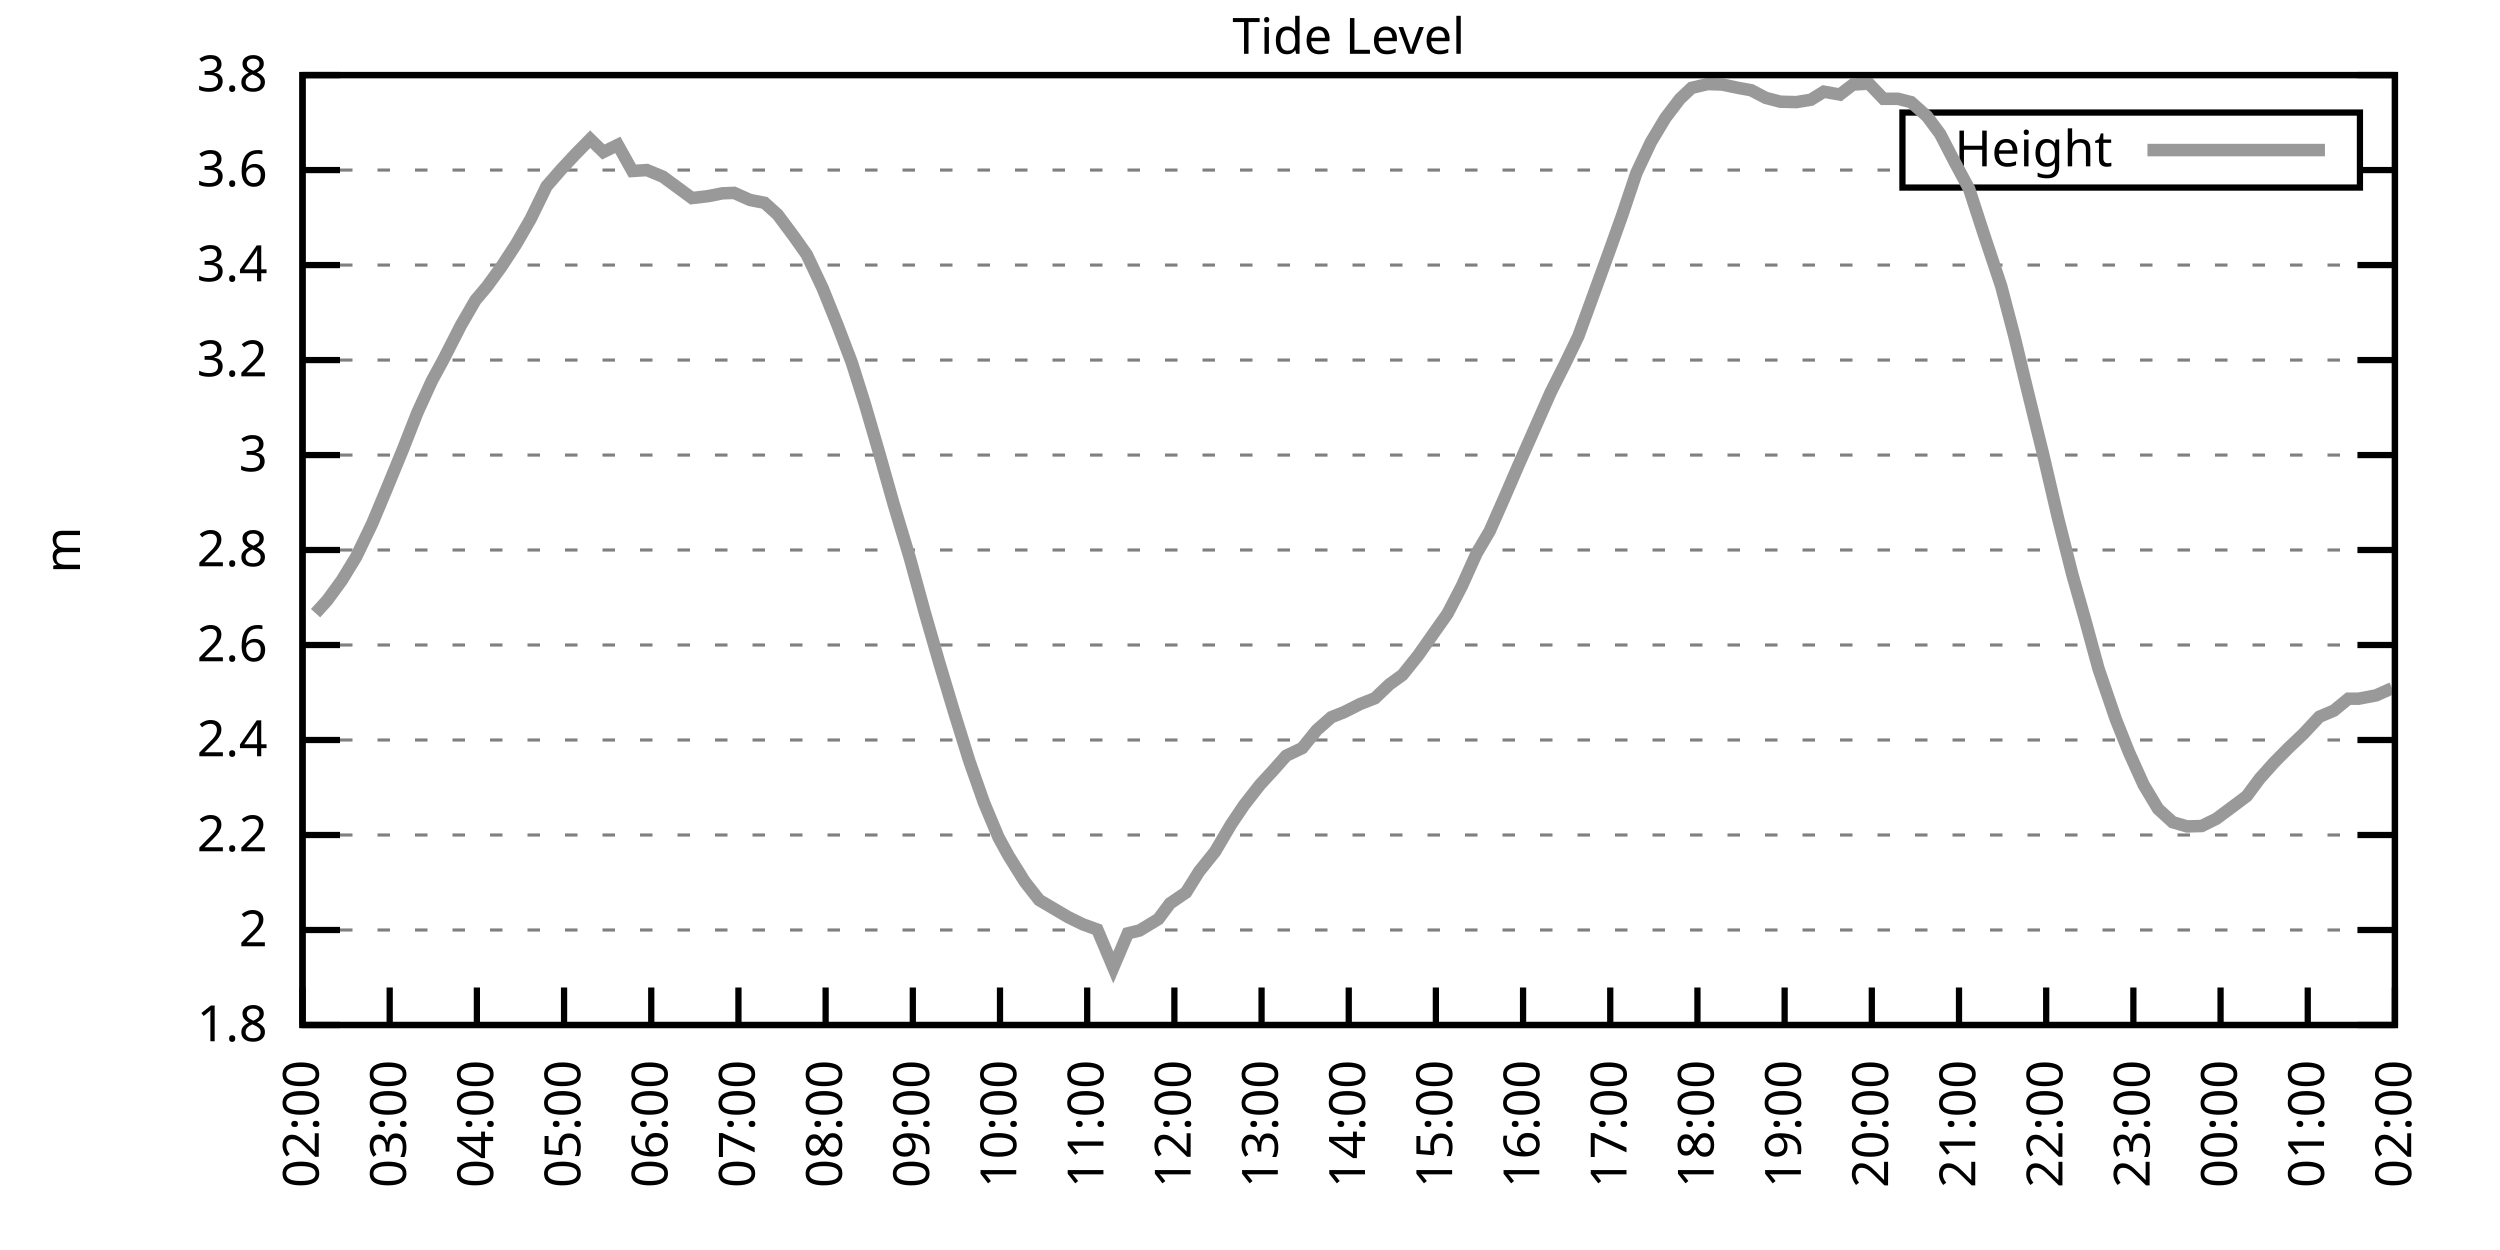
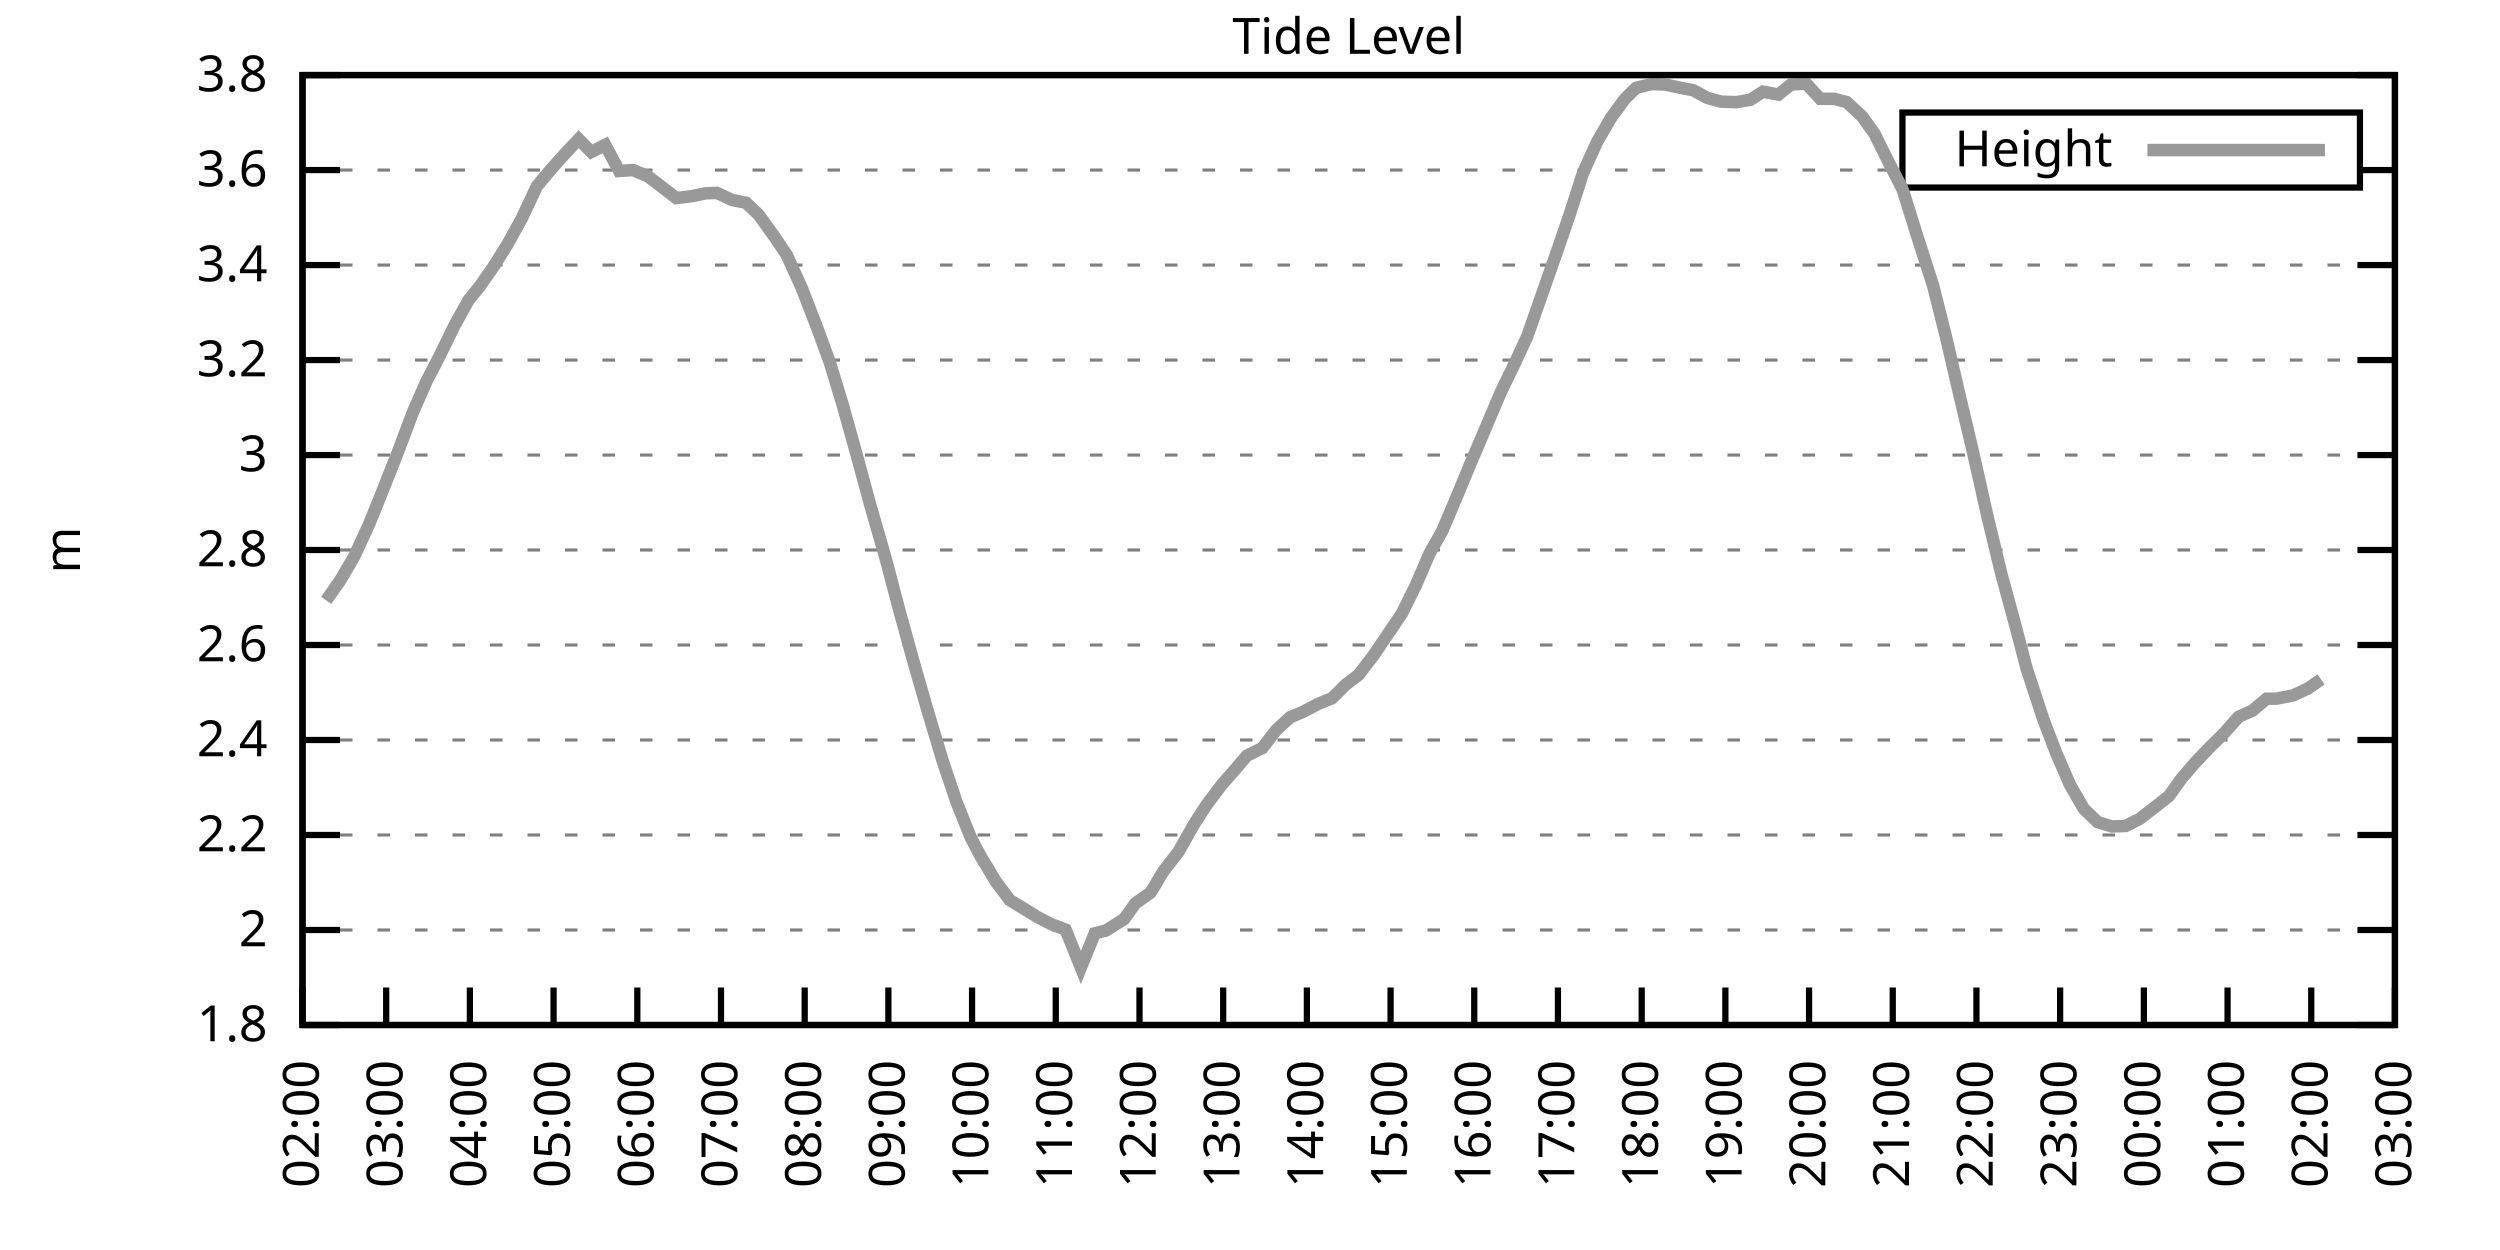
<svg xmlns="http://www.w3.org/2000/svg" xmlns:xlink="http://www.w3.org/1999/xlink" width="400" height="200" viewBox="0 0 400 200">
  <g id="gnuplot_canvas">
    <rect x="0" y="0" width="400" height="200" fill="none" />
    <defs>
      <circle id="gpDot" r="0.5" stroke-width="0.5" stroke="currentColor" />
      <path id="gpPt0" stroke-width="0.333" stroke="currentColor" d="M-1,0 h2 M0,-1 v2" />
      <path id="gpPt1" stroke-width="0.333" stroke="currentColor" d="M-1,-1 L1,1 M1,-1 L-1,1" />
      <path id="gpPt2" stroke-width="0.333" stroke="currentColor" d="M-1,0 L1,0 M0,-1 L0,1 M-1,-1 L1,1 M-1,1 L1,-1" />
      <rect id="gpPt3" stroke-width="0.333" stroke="currentColor" x="-1" y="-1" width="2" height="2" />
      <rect id="gpPt4" stroke-width="0.333" stroke="currentColor" fill="currentColor" x="-1" y="-1" width="2" height="2" />
      <circle id="gpPt5" stroke-width="0.333" stroke="currentColor" cx="0" cy="0" r="1" />
      <use xlink:href="#gpPt5" id="gpPt6" fill="currentColor" stroke="none" />
      <path id="gpPt7" stroke-width="0.333" stroke="currentColor" d="M0,-1.33 L-1.33,0.67 L1.33,0.67 z" />
      <use xlink:href="#gpPt7" id="gpPt8" fill="currentColor" stroke="none" />
      <use xlink:href="#gpPt7" id="gpPt9" stroke="currentColor" transform="rotate(180)" />
      <use xlink:href="#gpPt9" id="gpPt10" fill="currentColor" stroke="none" />
      <use xlink:href="#gpPt3" id="gpPt11" stroke="currentColor" transform="rotate(45)" />
      <use xlink:href="#gpPt11" id="gpPt12" fill="currentColor" stroke="none" />
      <path id="gpPt13" stroke-width="0.333" stroke="currentColor" d="M0,1.330 L1.265,0.411 L0.782,-1.067 L-0.782,-1.076 L-1.265,0.411 z" />
      <use xlink:href="#gpPt13" id="gpPt14" fill="currentColor" stroke="none" />
      <filter id="textbox" filterUnits="objectBoundingBox" x="0" y="0" height="1" width="1">
        <feFlood flood-color="white" flood-opacity="1" result="bgnd" />
        <feComposite in="SourceGraphic" in2="bgnd" operator="atop" />
      </filter>
      <filter id="greybox" filterUnits="objectBoundingBox" x="0" y="0" height="1" width="1">
        <feFlood flood-color="lightgrey" flood-opacity="1" result="grey" />
        <feComposite in="SourceGraphic" in2="grey" operator="atop" />
      </filter>
    </defs>
    <g fill="none" color="white" stroke="currentColor" stroke-width="1.00" stroke-linecap="butt" stroke-linejoin="miter">
</g>
    <g fill="none" color="black" stroke="currentColor" stroke-width="1.00" stroke-linecap="butt" stroke-linejoin="miter">
      <g stroke="none" shape-rendering="crispEdges">
        <polygon fill="rgb(255, 255, 255)" points="48.40,164.00 383.18,164.00 383.18,12.02 48.40,12.02 " />
      </g>
    </g>
    <g fill="none" color="black" stroke="currentColor" stroke-width="1.00" stroke-linecap="butt" stroke-linejoin="miter">
</g>
    <g fill="none" color="black" stroke="black" stroke-width="0.50" stroke-linecap="butt" stroke-linejoin="miter">
</g>
    <g fill="none" color="gray" stroke="currentColor" stroke-width="0.50" stroke-linecap="butt" stroke-linejoin="miter">
      <path stroke="gray" stroke-dasharray="2,4" class="gridline" d="M48.40,164.00 L383.19,164.00  " />
    </g>
    <g fill="none" color="gray" stroke="gray" stroke-width="1.00" stroke-linecap="butt" stroke-linejoin="miter">
</g>
    <g fill="none" color="black" stroke="currentColor" stroke-width="1.00" stroke-linecap="butt" stroke-linejoin="miter">
      <path stroke="black" d="M48.40,164.00 L54.40,164.00 M383.19,164.00 L377.19,164.00  " />
      <g transform="translate(42.80,166.60)" stroke="none" fill="black" font-family="Sans" font-size="8.00" text-anchor="end">
        <text>
          <tspan font-family="Sans"> 1.8</tspan>
        </text>
      </g>
    </g>
    <g fill="none" color="black" stroke="currentColor" stroke-width="1.00" stroke-linecap="butt" stroke-linejoin="miter">
</g>
    <g fill="none" color="black" stroke="black" stroke-width="0.50" stroke-linecap="butt" stroke-linejoin="miter">
</g>
    <g fill="none" color="gray" stroke="currentColor" stroke-width="0.50" stroke-linecap="butt" stroke-linejoin="miter">
      <path stroke="gray" stroke-dasharray="2,4" class="gridline" d="M48.40,148.80 L383.19,148.80  " />
    </g>
    <g fill="none" color="gray" stroke="gray" stroke-width="1.00" stroke-linecap="butt" stroke-linejoin="miter">
</g>
    <g fill="none" color="black" stroke="currentColor" stroke-width="1.00" stroke-linecap="butt" stroke-linejoin="miter">
      <path stroke="black" d="M48.40,148.80 L54.40,148.80 M383.19,148.80 L377.19,148.80  " />
      <g transform="translate(42.80,151.40)" stroke="none" fill="black" font-family="Sans" font-size="8.00" text-anchor="end">
        <text>
          <tspan font-family="Sans"> 2</tspan>
        </text>
      </g>
    </g>
    <g fill="none" color="black" stroke="currentColor" stroke-width="1.00" stroke-linecap="butt" stroke-linejoin="miter">
</g>
    <g fill="none" color="black" stroke="black" stroke-width="0.50" stroke-linecap="butt" stroke-linejoin="miter">
</g>
    <g fill="none" color="gray" stroke="currentColor" stroke-width="0.50" stroke-linecap="butt" stroke-linejoin="miter">
      <path stroke="gray" stroke-dasharray="2,4" class="gridline" d="M48.40,133.60 L383.19,133.60  " />
    </g>
    <g fill="none" color="gray" stroke="gray" stroke-width="1.00" stroke-linecap="butt" stroke-linejoin="miter">
</g>
    <g fill="none" color="black" stroke="currentColor" stroke-width="1.00" stroke-linecap="butt" stroke-linejoin="miter">
      <path stroke="black" d="M48.40,133.60 L54.40,133.60 M383.19,133.60 L377.19,133.60  " />
      <g transform="translate(42.80,136.20)" stroke="none" fill="black" font-family="Sans" font-size="8.00" text-anchor="end">
        <text>
          <tspan font-family="Sans"> 2.2</tspan>
        </text>
      </g>
    </g>
    <g fill="none" color="black" stroke="currentColor" stroke-width="1.00" stroke-linecap="butt" stroke-linejoin="miter">
</g>
    <g fill="none" color="black" stroke="black" stroke-width="0.50" stroke-linecap="butt" stroke-linejoin="miter">
</g>
    <g fill="none" color="gray" stroke="currentColor" stroke-width="0.50" stroke-linecap="butt" stroke-linejoin="miter">
      <path stroke="gray" stroke-dasharray="2,4" class="gridline" d="M48.40,118.40 L383.19,118.40  " />
    </g>
    <g fill="none" color="gray" stroke="gray" stroke-width="1.00" stroke-linecap="butt" stroke-linejoin="miter">
</g>
    <g fill="none" color="black" stroke="currentColor" stroke-width="1.00" stroke-linecap="butt" stroke-linejoin="miter">
      <path stroke="black" d="M48.40,118.40 L54.40,118.40 M383.19,118.40 L377.19,118.40  " />
      <g transform="translate(42.80,121.00)" stroke="none" fill="black" font-family="Sans" font-size="8.00" text-anchor="end">
        <text>
          <tspan font-family="Sans"> 2.4</tspan>
        </text>
      </g>
    </g>
    <g fill="none" color="black" stroke="currentColor" stroke-width="1.00" stroke-linecap="butt" stroke-linejoin="miter">
</g>
    <g fill="none" color="black" stroke="black" stroke-width="0.50" stroke-linecap="butt" stroke-linejoin="miter">
</g>
    <g fill="none" color="gray" stroke="currentColor" stroke-width="0.50" stroke-linecap="butt" stroke-linejoin="miter">
      <path stroke="gray" stroke-dasharray="2,4" class="gridline" d="M48.40,103.20 L383.19,103.20  " />
    </g>
    <g fill="none" color="gray" stroke="gray" stroke-width="1.00" stroke-linecap="butt" stroke-linejoin="miter">
</g>
    <g fill="none" color="black" stroke="currentColor" stroke-width="1.00" stroke-linecap="butt" stroke-linejoin="miter">
      <path stroke="black" d="M48.40,103.20 L54.40,103.20 M383.19,103.20 L377.19,103.20  " />
      <g transform="translate(42.80,105.80)" stroke="none" fill="black" font-family="Sans" font-size="8.00" text-anchor="end">
        <text>
          <tspan font-family="Sans"> 2.6</tspan>
        </text>
      </g>
    </g>
    <g fill="none" color="black" stroke="currentColor" stroke-width="1.00" stroke-linecap="butt" stroke-linejoin="miter">
</g>
    <g fill="none" color="black" stroke="black" stroke-width="0.50" stroke-linecap="butt" stroke-linejoin="miter">
</g>
    <g fill="none" color="gray" stroke="currentColor" stroke-width="0.50" stroke-linecap="butt" stroke-linejoin="miter">
      <path stroke="gray" stroke-dasharray="2,4" class="gridline" d="M48.40,88.00 L383.19,88.00  " />
    </g>
    <g fill="none" color="gray" stroke="gray" stroke-width="1.00" stroke-linecap="butt" stroke-linejoin="miter">
</g>
    <g fill="none" color="black" stroke="currentColor" stroke-width="1.00" stroke-linecap="butt" stroke-linejoin="miter">
      <path stroke="black" d="M48.40,88.00 L54.40,88.00 M383.19,88.00 L377.19,88.00  " />
      <g transform="translate(42.80,90.60)" stroke="none" fill="black" font-family="Sans" font-size="8.00" text-anchor="end">
        <text>
          <tspan font-family="Sans"> 2.8</tspan>
        </text>
      </g>
    </g>
    <g fill="none" color="black" stroke="currentColor" stroke-width="1.00" stroke-linecap="butt" stroke-linejoin="miter">
</g>
    <g fill="none" color="black" stroke="black" stroke-width="0.50" stroke-linecap="butt" stroke-linejoin="miter">
</g>
    <g fill="none" color="gray" stroke="currentColor" stroke-width="0.50" stroke-linecap="butt" stroke-linejoin="miter">
      <path stroke="gray" stroke-dasharray="2,4" class="gridline" d="M48.40,72.81 L383.19,72.81  " />
    </g>
    <g fill="none" color="gray" stroke="gray" stroke-width="1.00" stroke-linecap="butt" stroke-linejoin="miter">
</g>
    <g fill="none" color="black" stroke="currentColor" stroke-width="1.00" stroke-linecap="butt" stroke-linejoin="miter">
      <path stroke="black" d="M48.40,72.81 L54.40,72.81 M383.19,72.81 L377.19,72.81  " />
      <g transform="translate(42.80,75.41)" stroke="none" fill="black" font-family="Sans" font-size="8.00" text-anchor="end">
        <text>
          <tspan font-family="Sans"> 3</tspan>
        </text>
      </g>
    </g>
    <g fill="none" color="black" stroke="currentColor" stroke-width="1.00" stroke-linecap="butt" stroke-linejoin="miter">
</g>
    <g fill="none" color="black" stroke="black" stroke-width="0.50" stroke-linecap="butt" stroke-linejoin="miter">
</g>
    <g fill="none" color="gray" stroke="currentColor" stroke-width="0.50" stroke-linecap="butt" stroke-linejoin="miter">
      <path stroke="gray" stroke-dasharray="2,4" class="gridline" d="M48.40,57.61 L383.19,57.61  " />
    </g>
    <g fill="none" color="gray" stroke="gray" stroke-width="1.00" stroke-linecap="butt" stroke-linejoin="miter">
</g>
    <g fill="none" color="black" stroke="currentColor" stroke-width="1.00" stroke-linecap="butt" stroke-linejoin="miter">
      <path stroke="black" d="M48.40,57.61 L54.40,57.61 M383.19,57.61 L377.19,57.61  " />
      <g transform="translate(42.80,60.21)" stroke="none" fill="black" font-family="Sans" font-size="8.00" text-anchor="end">
        <text>
          <tspan font-family="Sans"> 3.2</tspan>
        </text>
      </g>
    </g>
    <g fill="none" color="black" stroke="currentColor" stroke-width="1.00" stroke-linecap="butt" stroke-linejoin="miter">
</g>
    <g fill="none" color="black" stroke="black" stroke-width="0.50" stroke-linecap="butt" stroke-linejoin="miter">
</g>
    <g fill="none" color="gray" stroke="currentColor" stroke-width="0.50" stroke-linecap="butt" stroke-linejoin="miter">
      <path stroke="gray" stroke-dasharray="2,4" class="gridline" d="M48.40,42.41 L383.19,42.41  " />
    </g>
    <g fill="none" color="gray" stroke="gray" stroke-width="1.00" stroke-linecap="butt" stroke-linejoin="miter">
</g>
    <g fill="none" color="black" stroke="currentColor" stroke-width="1.00" stroke-linecap="butt" stroke-linejoin="miter">
      <path stroke="black" d="M48.40,42.41 L54.40,42.41 M383.19,42.41 L377.19,42.41  " />
      <g transform="translate(42.80,45.01)" stroke="none" fill="black" font-family="Sans" font-size="8.00" text-anchor="end">
        <text>
          <tspan font-family="Sans"> 3.4</tspan>
        </text>
      </g>
    </g>
    <g fill="none" color="black" stroke="currentColor" stroke-width="1.00" stroke-linecap="butt" stroke-linejoin="miter">
</g>
    <g fill="none" color="black" stroke="black" stroke-width="0.50" stroke-linecap="butt" stroke-linejoin="miter">
</g>
    <g fill="none" color="gray" stroke="currentColor" stroke-width="0.50" stroke-linecap="butt" stroke-linejoin="miter">
      <path stroke="gray" stroke-dasharray="2,4" class="gridline" d="M48.40,27.21 L304.39,27.21 M377.59,27.21 L383.19,27.21  " />
    </g>
    <g fill="none" color="gray" stroke="gray" stroke-width="1.00" stroke-linecap="butt" stroke-linejoin="miter">
</g>
    <g fill="none" color="black" stroke="currentColor" stroke-width="1.00" stroke-linecap="butt" stroke-linejoin="miter">
      <path stroke="black" d="M48.40,27.21 L54.40,27.21 M383.19,27.21 L377.19,27.21  " />
      <g transform="translate(42.80,29.81)" stroke="none" fill="black" font-family="Sans" font-size="8.00" text-anchor="end">
        <text>
          <tspan font-family="Sans"> 3.6</tspan>
        </text>
      </g>
    </g>
    <g fill="none" color="black" stroke="currentColor" stroke-width="1.00" stroke-linecap="butt" stroke-linejoin="miter">
</g>
    <g fill="none" color="black" stroke="black" stroke-width="0.50" stroke-linecap="butt" stroke-linejoin="miter">
</g>
    <g fill="none" color="gray" stroke="currentColor" stroke-width="0.50" stroke-linecap="butt" stroke-linejoin="miter">
      <path stroke="gray" stroke-dasharray="2,4" class="gridline" d="M48.40,12.01 L383.19,12.01  " />
    </g>
    <g fill="none" color="gray" stroke="gray" stroke-width="1.00" stroke-linecap="butt" stroke-linejoin="miter">
</g>
    <g fill="none" color="black" stroke="currentColor" stroke-width="1.00" stroke-linecap="butt" stroke-linejoin="miter">
      <path stroke="black" d="M48.40,12.01 L54.40,12.01 M383.19,12.01 L377.19,12.01  " />
      <g transform="translate(42.80,14.61)" stroke="none" fill="black" font-family="Sans" font-size="8.00" text-anchor="end">
        <text>
          <tspan font-family="Sans"> 3.8</tspan>
        </text>
      </g>
    </g>
    <g fill="none" color="black" stroke="currentColor" stroke-width="1.00" stroke-linecap="butt" stroke-linejoin="miter">
      <path stroke="black" d="M48.40,164.00 L48.40,158.00  " />
      <g transform="translate(51.00,169.60) rotate(270.00)" stroke="none" fill="black" font-family="Sans" font-size="8.00" text-anchor="end">
        <text>
          <tspan font-family="Sans">02:00</tspan>
        </text>
      </g>
    </g>
    <g fill="none" color="black" stroke="currentColor" stroke-width="1.00" stroke-linecap="butt" stroke-linejoin="miter">
-       <path stroke="black" d="M62.35,164.00 L62.35,158.00  " />
-       <g transform="translate(64.95,169.60) rotate(270.00)" stroke="none" fill="black" font-family="Sans" font-size="8.00" text-anchor="end">
+       <path stroke="black" d="M61.79,164.00 L61.79,158.00  " />
+       <g transform="translate(64.39,169.60) rotate(270.00)" stroke="none" fill="black" font-family="Sans" font-size="8.00" text-anchor="end">
        <text>
          <tspan font-family="Sans">03:00</tspan>
        </text>
      </g>
    </g>
    <g fill="none" color="black" stroke="currentColor" stroke-width="1.00" stroke-linecap="butt" stroke-linejoin="miter">
-       <path stroke="black" d="M76.30,164.00 L76.30,158.00  " />
-       <g transform="translate(78.90,169.60) rotate(270.00)" stroke="none" fill="black" font-family="Sans" font-size="8.00" text-anchor="end">
+       <path stroke="black" d="M75.18,164.00 L75.18,158.00  " />
+       <g transform="translate(77.78,169.60) rotate(270.00)" stroke="none" fill="black" font-family="Sans" font-size="8.00" text-anchor="end">
        <text>
          <tspan font-family="Sans">04:00</tspan>
        </text>
      </g>
    </g>
    <g fill="none" color="black" stroke="currentColor" stroke-width="1.00" stroke-linecap="butt" stroke-linejoin="miter">
-       <path stroke="black" d="M90.25,164.00 L90.25,158.00  " />
-       <g transform="translate(92.85,169.60) rotate(270.00)" stroke="none" fill="black" font-family="Sans" font-size="8.00" text-anchor="end">
+       <path stroke="black" d="M88.57,164.00 L88.57,158.00  " />
+       <g transform="translate(91.17,169.60) rotate(270.00)" stroke="none" fill="black" font-family="Sans" font-size="8.00" text-anchor="end">
        <text>
          <tspan font-family="Sans">05:00</tspan>
        </text>
      </g>
    </g>
    <g fill="none" color="black" stroke="currentColor" stroke-width="1.00" stroke-linecap="butt" stroke-linejoin="miter">
-       <path stroke="black" d="M104.20,164.00 L104.20,158.00  " />
-       <g transform="translate(106.80,169.60) rotate(270.00)" stroke="none" fill="black" font-family="Sans" font-size="8.00" text-anchor="end">
+       <path stroke="black" d="M101.97,164.00 L101.97,158.00  " />
+       <g transform="translate(104.57,169.60) rotate(270.00)" stroke="none" fill="black" font-family="Sans" font-size="8.00" text-anchor="end">
        <text>
          <tspan font-family="Sans">06:00</tspan>
        </text>
      </g>
    </g>
    <g fill="none" color="black" stroke="currentColor" stroke-width="1.00" stroke-linecap="butt" stroke-linejoin="miter">
-       <path stroke="black" d="M118.15,164.00 L118.15,158.00  " />
-       <g transform="translate(120.75,169.60) rotate(270.00)" stroke="none" fill="black" font-family="Sans" font-size="8.00" text-anchor="end">
+       <path stroke="black" d="M115.36,164.00 L115.36,158.00  " />
+       <g transform="translate(117.96,169.60) rotate(270.00)" stroke="none" fill="black" font-family="Sans" font-size="8.00" text-anchor="end">
        <text>
          <tspan font-family="Sans">07:00</tspan>
        </text>
      </g>
    </g>
    <g fill="none" color="black" stroke="currentColor" stroke-width="1.00" stroke-linecap="butt" stroke-linejoin="miter">
-       <path stroke="black" d="M132.10,164.00 L132.10,158.00  " />
-       <g transform="translate(134.70,169.60) rotate(270.00)" stroke="none" fill="black" font-family="Sans" font-size="8.00" text-anchor="end">
+       <path stroke="black" d="M128.75,164.00 L128.75,158.00  " />
+       <g transform="translate(131.35,169.60) rotate(270.00)" stroke="none" fill="black" font-family="Sans" font-size="8.00" text-anchor="end">
        <text>
          <tspan font-family="Sans">08:00</tspan>
        </text>
      </g>
    </g>
    <g fill="none" color="black" stroke="currentColor" stroke-width="1.00" stroke-linecap="butt" stroke-linejoin="miter">
-       <path stroke="black" d="M146.05,164.00 L146.05,158.00  " />
-       <g transform="translate(148.65,169.60) rotate(270.00)" stroke="none" fill="black" font-family="Sans" font-size="8.00" text-anchor="end">
+       <path stroke="black" d="M142.14,164.00 L142.14,158.00  " />
+       <g transform="translate(144.74,169.60) rotate(270.00)" stroke="none" fill="black" font-family="Sans" font-size="8.00" text-anchor="end">
        <text>
          <tspan font-family="Sans">09:00</tspan>
        </text>
      </g>
    </g>
    <g fill="none" color="black" stroke="currentColor" stroke-width="1.00" stroke-linecap="butt" stroke-linejoin="miter">
-       <path stroke="black" d="M160.00,164.00 L160.00,158.00  " />
-       <g transform="translate(162.60,169.60) rotate(270.00)" stroke="none" fill="black" font-family="Sans" font-size="8.00" text-anchor="end">
+       <path stroke="black" d="M155.53,164.00 L155.53,158.00  " />
+       <g transform="translate(158.13,169.60) rotate(270.00)" stroke="none" fill="black" font-family="Sans" font-size="8.00" text-anchor="end">
        <text>
          <tspan font-family="Sans">10:00</tspan>
        </text>
      </g>
    </g>
    <g fill="none" color="black" stroke="currentColor" stroke-width="1.00" stroke-linecap="butt" stroke-linejoin="miter">
-       <path stroke="black" d="M173.95,164.00 L173.95,158.00  " />
-       <g transform="translate(176.55,169.60) rotate(270.00)" stroke="none" fill="black" font-family="Sans" font-size="8.00" text-anchor="end">
+       <path stroke="black" d="M168.92,164.00 L168.92,158.00  " />
+       <g transform="translate(171.52,169.60) rotate(270.00)" stroke="none" fill="black" font-family="Sans" font-size="8.00" text-anchor="end">
        <text>
          <tspan font-family="Sans">11:00</tspan>
        </text>
      </g>
    </g>
    <g fill="none" color="black" stroke="currentColor" stroke-width="1.00" stroke-linecap="butt" stroke-linejoin="miter">
-       <path stroke="black" d="M187.90,164.00 L187.90,158.00  " />
-       <g transform="translate(190.50,169.60) rotate(270.00)" stroke="none" fill="black" font-family="Sans" font-size="8.00" text-anchor="end">
+       <path stroke="black" d="M182.32,164.00 L182.32,158.00  " />
+       <g transform="translate(184.92,169.60) rotate(270.00)" stroke="none" fill="black" font-family="Sans" font-size="8.00" text-anchor="end">
        <text>
          <tspan font-family="Sans">12:00</tspan>
        </text>
      </g>
    </g>
    <g fill="none" color="black" stroke="currentColor" stroke-width="1.00" stroke-linecap="butt" stroke-linejoin="miter">
-       <path stroke="black" d="M201.85,164.00 L201.85,158.00  " />
-       <g transform="translate(204.45,169.60) rotate(270.00)" stroke="none" fill="black" font-family="Sans" font-size="8.00" text-anchor="end">
+       <path stroke="black" d="M195.71,164.00 L195.71,158.00  " />
+       <g transform="translate(198.31,169.60) rotate(270.00)" stroke="none" fill="black" font-family="Sans" font-size="8.00" text-anchor="end">
        <text>
          <tspan font-family="Sans">13:00</tspan>
        </text>
      </g>
    </g>
    <g fill="none" color="black" stroke="currentColor" stroke-width="1.00" stroke-linecap="butt" stroke-linejoin="miter">
-       <path stroke="black" d="M215.80,164.00 L215.80,158.00  " />
-       <g transform="translate(218.40,169.60) rotate(270.00)" stroke="none" fill="black" font-family="Sans" font-size="8.00" text-anchor="end">
+       <path stroke="black" d="M209.10,164.00 L209.10,158.00  " />
+       <g transform="translate(211.70,169.60) rotate(270.00)" stroke="none" fill="black" font-family="Sans" font-size="8.00" text-anchor="end">
        <text>
          <tspan font-family="Sans">14:00</tspan>
        </text>
      </g>
    </g>
    <g fill="none" color="black" stroke="currentColor" stroke-width="1.00" stroke-linecap="butt" stroke-linejoin="miter">
-       <path stroke="black" d="M229.74,164.00 L229.74,158.00  " />
-       <g transform="translate(232.34,169.60) rotate(270.00)" stroke="none" fill="black" font-family="Sans" font-size="8.00" text-anchor="end">
+       <path stroke="black" d="M222.49,164.00 L222.49,158.00  " />
+       <g transform="translate(225.09,169.60) rotate(270.00)" stroke="none" fill="black" font-family="Sans" font-size="8.00" text-anchor="end">
        <text>
          <tspan font-family="Sans">15:00</tspan>
        </text>
      </g>
    </g>
    <g fill="none" color="black" stroke="currentColor" stroke-width="1.00" stroke-linecap="butt" stroke-linejoin="miter">
-       <path stroke="black" d="M243.69,164.00 L243.69,158.00  " />
-       <g transform="translate(246.29,169.60) rotate(270.00)" stroke="none" fill="black" font-family="Sans" font-size="8.00" text-anchor="end">
+       <path stroke="black" d="M235.88,164.00 L235.88,158.00  " />
+       <g transform="translate(238.48,169.60) rotate(270.00)" stroke="none" fill="black" font-family="Sans" font-size="8.00" text-anchor="end">
        <text>
          <tspan font-family="Sans">16:00</tspan>
        </text>
      </g>
    </g>
    <g fill="none" color="black" stroke="currentColor" stroke-width="1.00" stroke-linecap="butt" stroke-linejoin="miter">
-       <path stroke="black" d="M257.64,164.00 L257.64,158.00  " />
-       <g transform="translate(260.24,169.60) rotate(270.00)" stroke="none" fill="black" font-family="Sans" font-size="8.00" text-anchor="end">
+       <path stroke="black" d="M249.27,164.00 L249.27,158.00  " />
+       <g transform="translate(251.87,169.60) rotate(270.00)" stroke="none" fill="black" font-family="Sans" font-size="8.00" text-anchor="end">
        <text>
          <tspan font-family="Sans">17:00</tspan>
        </text>
      </g>
    </g>
    <g fill="none" color="black" stroke="currentColor" stroke-width="1.00" stroke-linecap="butt" stroke-linejoin="miter">
-       <path stroke="black" d="M271.59,164.00 L271.59,158.00  " />
-       <g transform="translate(274.19,169.60) rotate(270.00)" stroke="none" fill="black" font-family="Sans" font-size="8.00" text-anchor="end">
+       <path stroke="black" d="M262.67,164.00 L262.67,158.00  " />
+       <g transform="translate(265.27,169.60) rotate(270.00)" stroke="none" fill="black" font-family="Sans" font-size="8.00" text-anchor="end">
        <text>
          <tspan font-family="Sans">18:00</tspan>
        </text>
      </g>
    </g>
    <g fill="none" color="black" stroke="currentColor" stroke-width="1.00" stroke-linecap="butt" stroke-linejoin="miter">
-       <path stroke="black" d="M285.54,164.00 L285.54,158.00  " />
-       <g transform="translate(288.14,169.60) rotate(270.00)" stroke="none" fill="black" font-family="Sans" font-size="8.00" text-anchor="end">
+       <path stroke="black" d="M276.06,164.00 L276.06,158.00  " />
+       <g transform="translate(278.66,169.60) rotate(270.00)" stroke="none" fill="black" font-family="Sans" font-size="8.00" text-anchor="end">
        <text>
          <tspan font-family="Sans">19:00</tspan>
        </text>
      </g>
    </g>
    <g fill="none" color="black" stroke="currentColor" stroke-width="1.00" stroke-linecap="butt" stroke-linejoin="miter">
-       <path stroke="black" d="M299.49,164.00 L299.49,158.00  " />
-       <g transform="translate(302.09,169.60) rotate(270.00)" stroke="none" fill="black" font-family="Sans" font-size="8.00" text-anchor="end">
+       <path stroke="black" d="M289.45,164.00 L289.45,158.00  " />
+       <g transform="translate(292.05,169.60) rotate(270.00)" stroke="none" fill="black" font-family="Sans" font-size="8.00" text-anchor="end">
        <text>
          <tspan font-family="Sans">20:00</tspan>
        </text>
      </g>
    </g>
    <g fill="none" color="black" stroke="currentColor" stroke-width="1.00" stroke-linecap="butt" stroke-linejoin="miter">
-       <path stroke="black" d="M313.44,164.00 L313.44,158.00  " />
-       <g transform="translate(316.04,169.60) rotate(270.00)" stroke="none" fill="black" font-family="Sans" font-size="8.00" text-anchor="end">
+       <path stroke="black" d="M302.84,164.00 L302.84,158.00  " />
+       <g transform="translate(305.44,169.60) rotate(270.00)" stroke="none" fill="black" font-family="Sans" font-size="8.00" text-anchor="end">
        <text>
          <tspan font-family="Sans">21:00</tspan>
        </text>
      </g>
    </g>
    <g fill="none" color="black" stroke="currentColor" stroke-width="1.00" stroke-linecap="butt" stroke-linejoin="miter">
-       <path stroke="black" d="M327.39,164.00 L327.39,158.00  " />
-       <g transform="translate(329.99,169.60) rotate(270.00)" stroke="none" fill="black" font-family="Sans" font-size="8.00" text-anchor="end">
+       <path stroke="black" d="M316.23,164.00 L316.23,158.00  " />
+       <g transform="translate(318.83,169.60) rotate(270.00)" stroke="none" fill="black" font-family="Sans" font-size="8.00" text-anchor="end">
        <text>
          <tspan font-family="Sans">22:00</tspan>
        </text>
      </g>
    </g>
    <g fill="none" color="black" stroke="currentColor" stroke-width="1.00" stroke-linecap="butt" stroke-linejoin="miter">
-       <path stroke="black" d="M341.34,164.00 L341.34,158.00  " />
-       <g transform="translate(343.94,169.60) rotate(270.00)" stroke="none" fill="black" font-family="Sans" font-size="8.00" text-anchor="end">
+       <path stroke="black" d="M329.62,164.00 L329.62,158.00  " />
+       <g transform="translate(332.22,169.60) rotate(270.00)" stroke="none" fill="black" font-family="Sans" font-size="8.00" text-anchor="end">
        <text>
          <tspan font-family="Sans">23:00</tspan>
        </text>
      </g>
    </g>
    <g fill="none" color="black" stroke="currentColor" stroke-width="1.00" stroke-linecap="butt" stroke-linejoin="miter">
-       <path stroke="black" d="M355.29,164.00 L355.29,158.00  " />
-       <g transform="translate(357.89,169.60) rotate(270.00)" stroke="none" fill="black" font-family="Sans" font-size="8.00" text-anchor="end">
+       <path stroke="black" d="M343.02,164.00 L343.02,158.00  " />
+       <g transform="translate(345.62,169.60) rotate(270.00)" stroke="none" fill="black" font-family="Sans" font-size="8.00" text-anchor="end">
        <text>
          <tspan font-family="Sans">00:00</tspan>
        </text>
      </g>
    </g>
    <g fill="none" color="black" stroke="currentColor" stroke-width="1.00" stroke-linecap="butt" stroke-linejoin="miter">
-       <path stroke="black" d="M369.24,164.00 L369.24,158.00  " />
-       <g transform="translate(371.84,169.60) rotate(270.00)" stroke="none" fill="black" font-family="Sans" font-size="8.00" text-anchor="end">
+       <path stroke="black" d="M356.41,164.00 L356.41,158.00  " />
+       <g transform="translate(359.01,169.60) rotate(270.00)" stroke="none" fill="black" font-family="Sans" font-size="8.00" text-anchor="end">
        <text>
          <tspan font-family="Sans">01:00</tspan>
+         </text>
+       </g>
+     </g>
+     <g fill="none" color="black" stroke="currentColor" stroke-width="1.00" stroke-linecap="butt" stroke-linejoin="miter">
+       <path stroke="black" d="M369.80,164.00 L369.80,158.00  " />
+       <g transform="translate(372.40,169.60) rotate(270.00)" stroke="none" fill="black" font-family="Sans" font-size="8.00" text-anchor="end">
+         <text>
+           <tspan font-family="Sans">02:00</tspan>
        </text>
      </g>
    </g>
    <g fill="none" color="black" stroke="currentColor" stroke-width="1.00" stroke-linecap="butt" stroke-linejoin="miter">
      <path stroke="black" d="M383.19,164.00 L383.19,158.00  " />
      <g transform="translate(385.79,169.60) rotate(270.00)" stroke="none" fill="black" font-family="Sans" font-size="8.00" text-anchor="end">
        <text>
-           <tspan font-family="Sans">02:00</tspan>
+           <tspan font-family="Sans">03:00</tspan>
        </text>
      </g>
    </g>
    <g fill="none" color="black" stroke="currentColor" stroke-width="1.00" stroke-linecap="butt" stroke-linejoin="miter">
</g>
    <g fill="none" color="black" stroke="currentColor" stroke-width="1.00" stroke-linecap="butt" stroke-linejoin="miter">
      <path stroke="black" d="M48.40,12.01 L48.40,164.00 L383.19,164.00 L383.19,12.01 L48.40,12.01 Z  " />
    </g>
    <g fill="none" color="black" stroke="currentColor" stroke-width="1.00" stroke-linecap="butt" stroke-linejoin="miter">
</g>
    <g fill="none" color="black" stroke="currentColor" stroke-width="1.00" stroke-linecap="butt" stroke-linejoin="miter">
      <path stroke="black" d="M304.39,30.01 L304.39,18.01 L377.59,18.01 L377.59,30.01 L304.39,30.01 Z  " />
    </g>
    <g id="Tide_level_plot_1">
      <g fill="none" color="white" stroke="black" stroke-width="2.00" stroke-linecap="butt" stroke-linejoin="miter">
</g>
      <g fill="none" color="black" stroke="currentColor" stroke-width="2.00" stroke-linecap="butt" stroke-linejoin="miter">
        <g transform="translate(337.99,26.61)" stroke="none" fill="black" font-family="Sans" font-size="8.00" text-anchor="end">
          <text>
            <tspan font-family="Sans">Height</tspan>
          </text>
        </g>
      </g>
      <g fill="none" color="black" stroke="currentColor" stroke-width="2.00" stroke-linecap="butt" stroke-linejoin="miter">
-         <path stroke="rgb(153, 153, 153)" d="M343.59,24.01 L371.99,24.01 M50.49,98.11 L52.35,96.06 L54.68,92.87 L57.00,89.07 L59.56,83.75 L61.88,78.20   L64.44,71.97 L66.77,66.04 L69.09,60.95 L70.95,57.53 L73.74,52.06 L76.07,48.03 L77.93,45.83 L80.25,42.64   L82.58,39.06 L84.90,35.04 L87.46,29.79 L89.78,27.13 L92.11,24.63 L94.43,22.27 L96.53,24.32 L98.85,23.18   L101.18,27.36 L103.50,27.21 L106.06,28.27 L110.71,31.69 L113.27,31.39 L115.59,30.93 L117.45,30.86 L120.01,32.00   L122.33,32.45 L124.43,34.35 L126.98,37.77 L129.08,40.74 L131.63,46.13 L133.96,51.91 L136.28,57.99 L138.37,64.60   L140.70,72.58 L143.02,80.79 L145.58,89.30 L147.91,97.81 L150.23,105.86 L152.56,113.62 L155.11,121.82 L157.44,128.43   L159.76,133.98 L161.39,136.95 L163.95,141.05 L166.27,144.01 L168.60,145.38 L170.92,146.75 L173.25,147.89 L175.57,148.73   L178.13,154.80 L180.46,149.33 L182.32,148.88 L185.34,147.05 L187.20,144.55 L189.76,142.80 L191.85,139.45 L194.41,136.26   L196.96,131.93 L199.06,128.81 L201.61,125.55 L203.71,123.27 L205.80,120.91 L208.36,119.69 L210.68,116.81 L213.01,114.76   L215.10,113.92 L217.65,112.63 L219.98,111.72 L222.30,109.51 L224.40,107.99 L226.95,104.80 L229.51,101.15 L231.60,98.19   L233.93,93.70 L236.25,88.54 L238.35,84.97 L240.67,79.72 L243.00,74.33 L245.09,69.61 L248.11,62.77 L250.44,58.14   L252.53,53.81 L257.41,40.43 L259.50,34.58 L261.83,27.66 L264.15,22.73 L266.48,18.85 L268.80,15.81 L270.66,14.06   L273.22,13.45 L275.55,13.53 L278.10,14.06 L280.20,14.44 L282.52,15.66 L284.85,16.27 L287.40,16.34 L289.73,15.96   L291.82,14.67 L294.38,15.13 L296.47,13.53 L299.03,13.38 L301.35,15.81 L303.68,15.81 L305.77,16.34 L308.33,18.62   L310.42,21.43 L312.74,25.92 L315.07,30.25 L317.39,37.39 L320.18,45.75 L322.28,53.73 L324.37,62.39 L326.93,72.81   L329.25,82.76 L331.58,91.96 L333.67,99.33 L335.76,107.00 L338.55,115.14 L340.64,120.38 L342.97,125.55 L345.29,129.42   L347.62,131.55 L349.94,132.23 L352.27,132.16 L354.59,131.02 L357.15,129.12 L359.48,127.37 L361.57,124.56 L363.89,121.97   L366.22,119.62 L368.54,117.42 L371.10,114.68 L373.43,113.69 L375.75,111.79 L377.38,111.79 L380.17,111.26 L382.73,110.12    " />
+         <path stroke="rgb(153, 153, 153)" d="M343.59,24.01 L371.99,24.01 M52.19,96.06 L54.43,92.87 L56.66,89.07 L59.11,83.75 L61.35,78.20 L63.80,71.97   L66.03,66.04 L68.26,60.95 L70.05,57.53 L72.73,52.06 L74.96,48.03 L76.75,45.83 L78.98,42.64 L81.21,39.06   L83.44,35.04 L85.90,29.79 L88.13,27.13 L90.36,24.63 L92.59,22.27 L94.60,24.32 L96.83,23.18 L99.06,27.36   L101.30,27.21 L103.75,28.27 L108.22,31.69 L110.67,31.39 L112.90,30.93 L114.69,30.86 L117.14,32.00 L119.38,32.45   L121.38,34.35 L123.84,37.77 L125.85,40.74 L128.30,46.13 L130.54,51.91 L132.77,57.99 L134.78,64.60 L137.01,72.58   L139.24,80.79 L141.69,89.30 L143.93,97.81 L146.16,105.86 L148.39,113.62 L150.85,121.82 L153.08,128.43 L155.31,133.98   L156.87,136.95 L159.33,141.05 L161.56,144.01 L163.79,145.38 L166.02,146.75 L168.25,147.89 L170.49,148.73 L172.94,154.80   L175.17,149.33 L176.96,148.88 L179.86,147.05 L181.65,144.55 L184.10,142.80 L186.11,139.45 L188.57,136.26 L191.02,131.93   L193.03,128.81 L195.48,125.55 L197.49,123.27 L199.50,120.91 L201.96,119.69 L204.19,116.81 L206.42,114.76 L208.43,113.92   L210.88,112.63 L213.12,111.72 L215.35,109.51 L217.36,107.99 L219.81,104.80 L222.27,101.15 L224.28,98.19 L226.51,93.70   L228.74,88.54 L230.75,84.97 L232.98,79.72 L235.21,74.33 L237.22,69.61 L240.12,62.77 L242.36,58.14 L244.36,53.81   L249.05,40.43 L251.06,34.58 L253.29,27.66 L255.52,22.73 L257.76,18.85 L259.99,15.81 L261.77,14.06 L264.23,13.45   L266.46,13.53 L268.92,14.06 L270.92,14.44 L273.16,15.66 L275.39,16.27 L277.84,16.34 L280.07,15.96 L282.08,14.67   L284.54,15.13 L286.55,13.53 L289.00,13.38 L291.23,15.81 L293.47,15.81 L295.48,16.34 L297.93,18.62 L299.94,21.43   L302.17,25.92 L304.40,30.25 L306.63,37.39 L309.31,45.75 L311.32,53.73 L313.33,62.39 L315.79,72.81 L318.02,82.76   L320.25,91.96 L322.26,99.33 L324.27,107.00 L326.95,115.14 L328.95,120.38 L331.19,125.55 L333.42,129.42 L335.65,131.55   L337.88,132.23 L340.11,132.16 L342.35,131.02 L344.80,129.12 L347.03,127.37 L349.04,124.56 L351.27,121.97 L353.51,119.62   L355.74,117.42 L358.19,114.68 L360.42,113.69 L362.66,111.79 L364.22,111.79 L366.90,111.26 L369.35,110.12 L371.36,108.68    " />
      </g>
    </g>
    <g fill="none" color="black" stroke="currentColor" stroke-width="2.00" stroke-linecap="butt" stroke-linejoin="miter">
</g>
    <g fill="none" color="black" stroke="black" stroke-width="1.00" stroke-linecap="butt" stroke-linejoin="miter">
</g>
    <g fill="none" color="black" stroke="currentColor" stroke-width="1.00" stroke-linecap="butt" stroke-linejoin="miter">
      <path stroke="black" d="M48.40,12.01 L48.40,164.00 L383.19,164.00 L383.19,12.01 L48.40,12.01 Z  " />
      <g transform="translate(12.80,88.01) rotate(270.00)" stroke="none" fill="black" font-family="Sans" font-size="8.00" text-anchor="middle">
        <text>
          <tspan font-family="Sans">m</tspan>
        </text>
      </g>
    </g>
    <g fill="none" color="black" stroke="currentColor" stroke-width="1.00" stroke-linecap="butt" stroke-linejoin="miter">
</g>
    <g fill="none" color="black" stroke="currentColor" stroke-width="1.00" stroke-linecap="butt" stroke-linejoin="miter">
      <g transform="translate(215.79,8.61)" stroke="none" fill="black" font-family="Sans" font-size="8.00" text-anchor="middle">
        <text>
          <tspan font-family="Sans">Tide Level</tspan>
        </text>
      </g>
    </g>
    <g fill="none" color="black" stroke="currentColor" stroke-width="1.00" stroke-linecap="butt" stroke-linejoin="miter">
</g>
  </g>
</svg>
